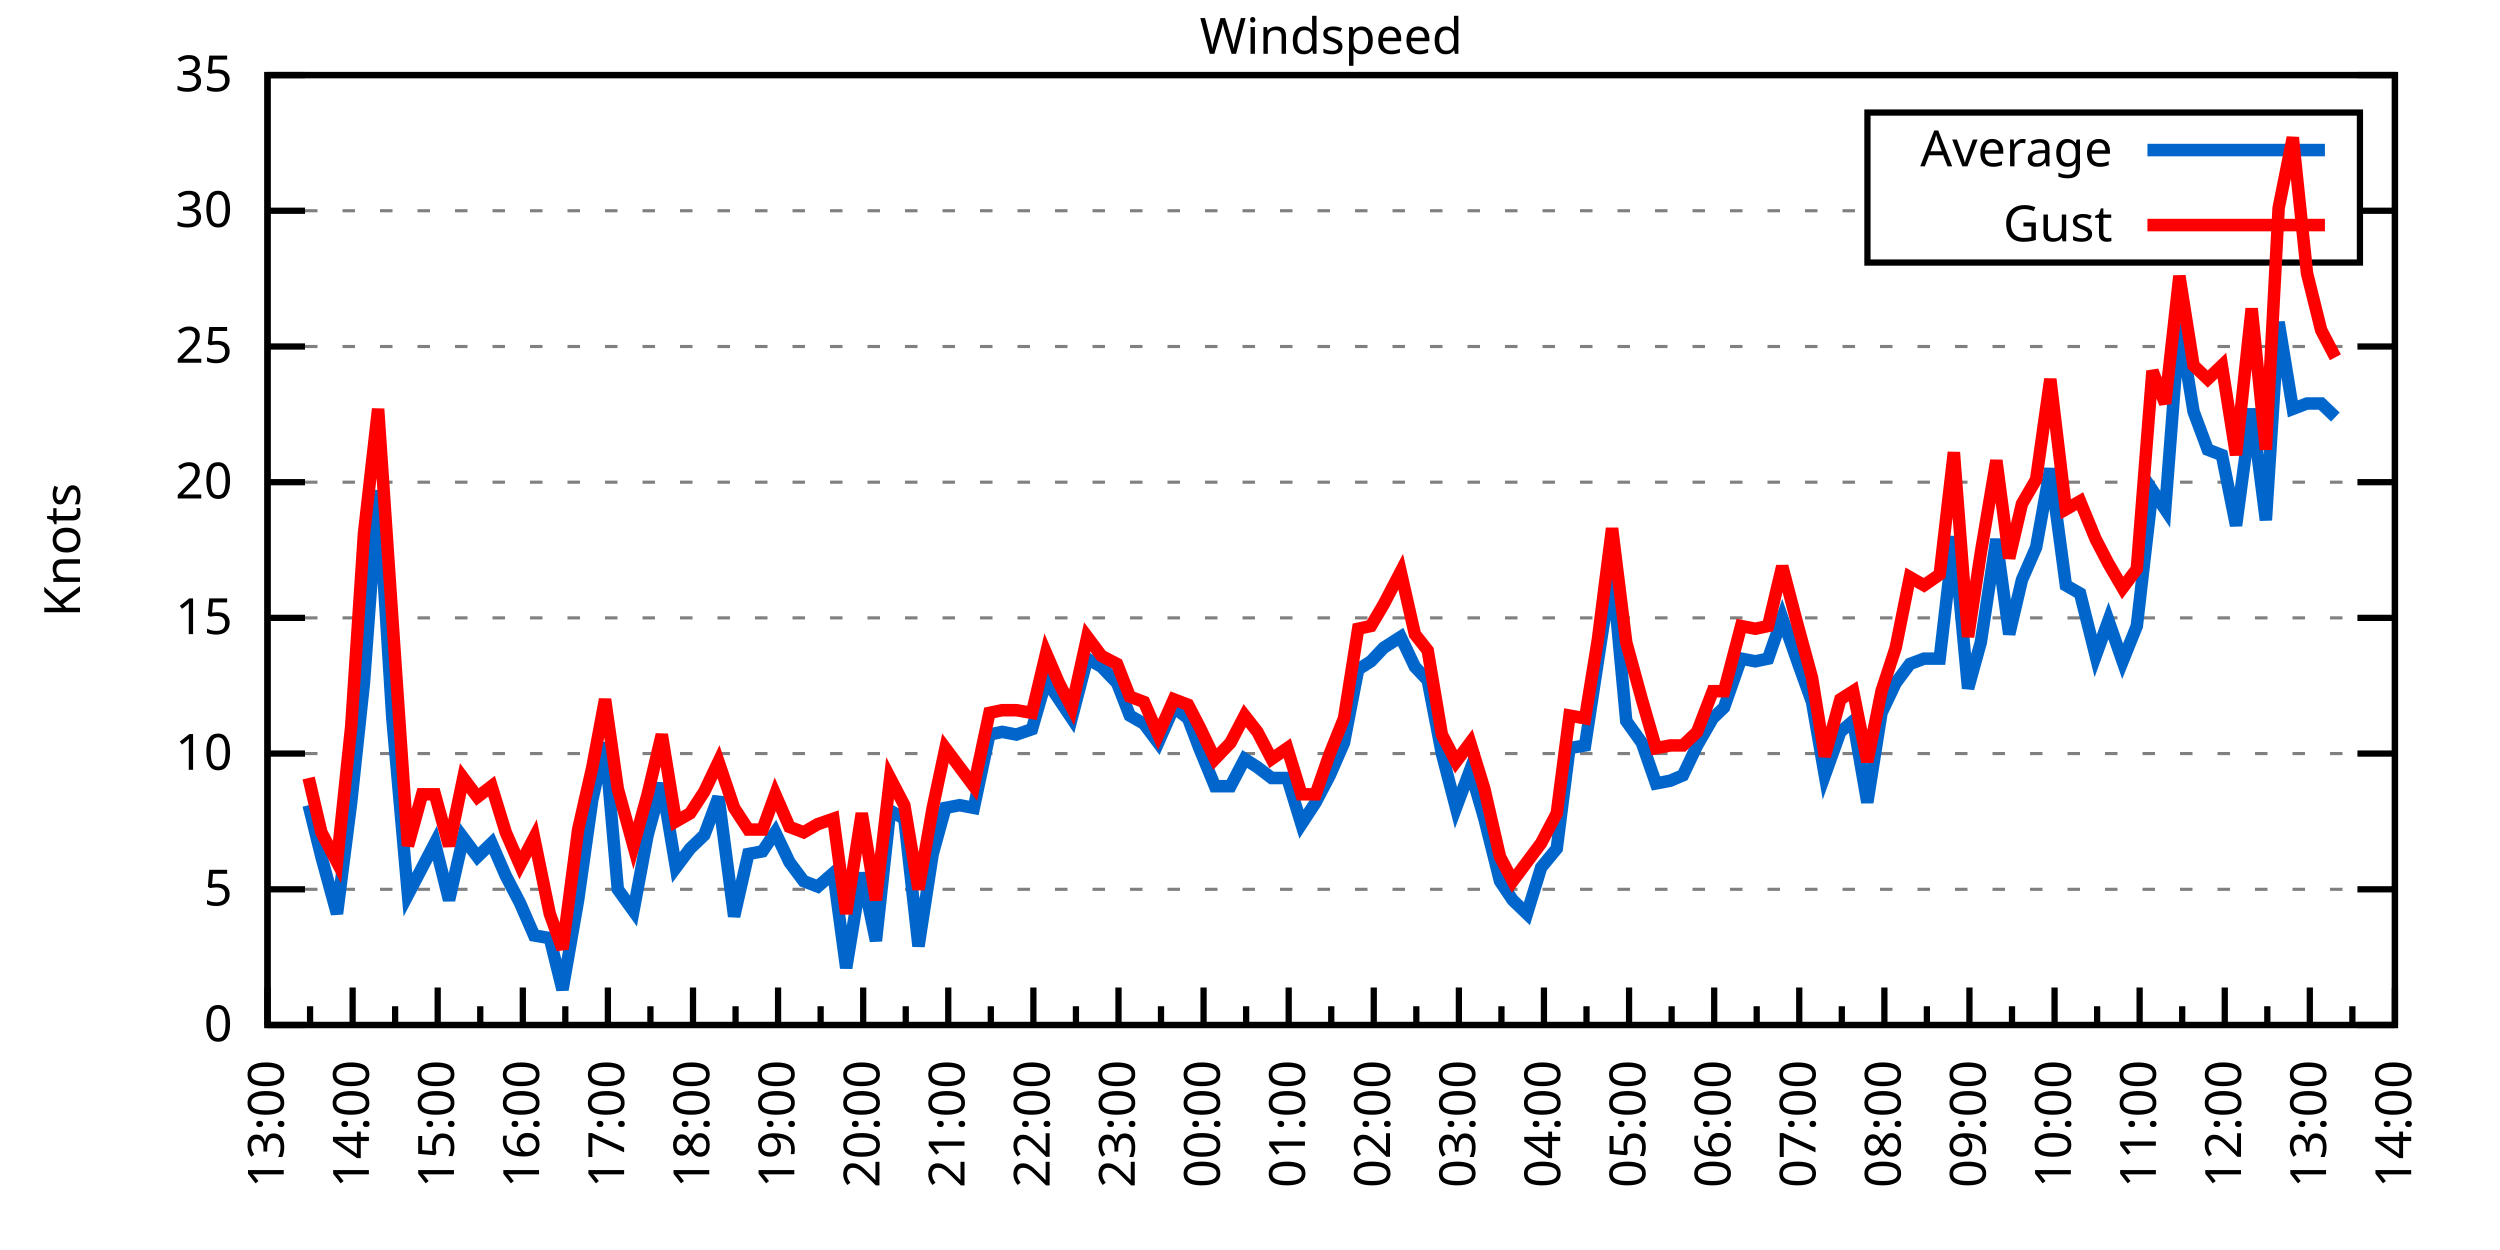
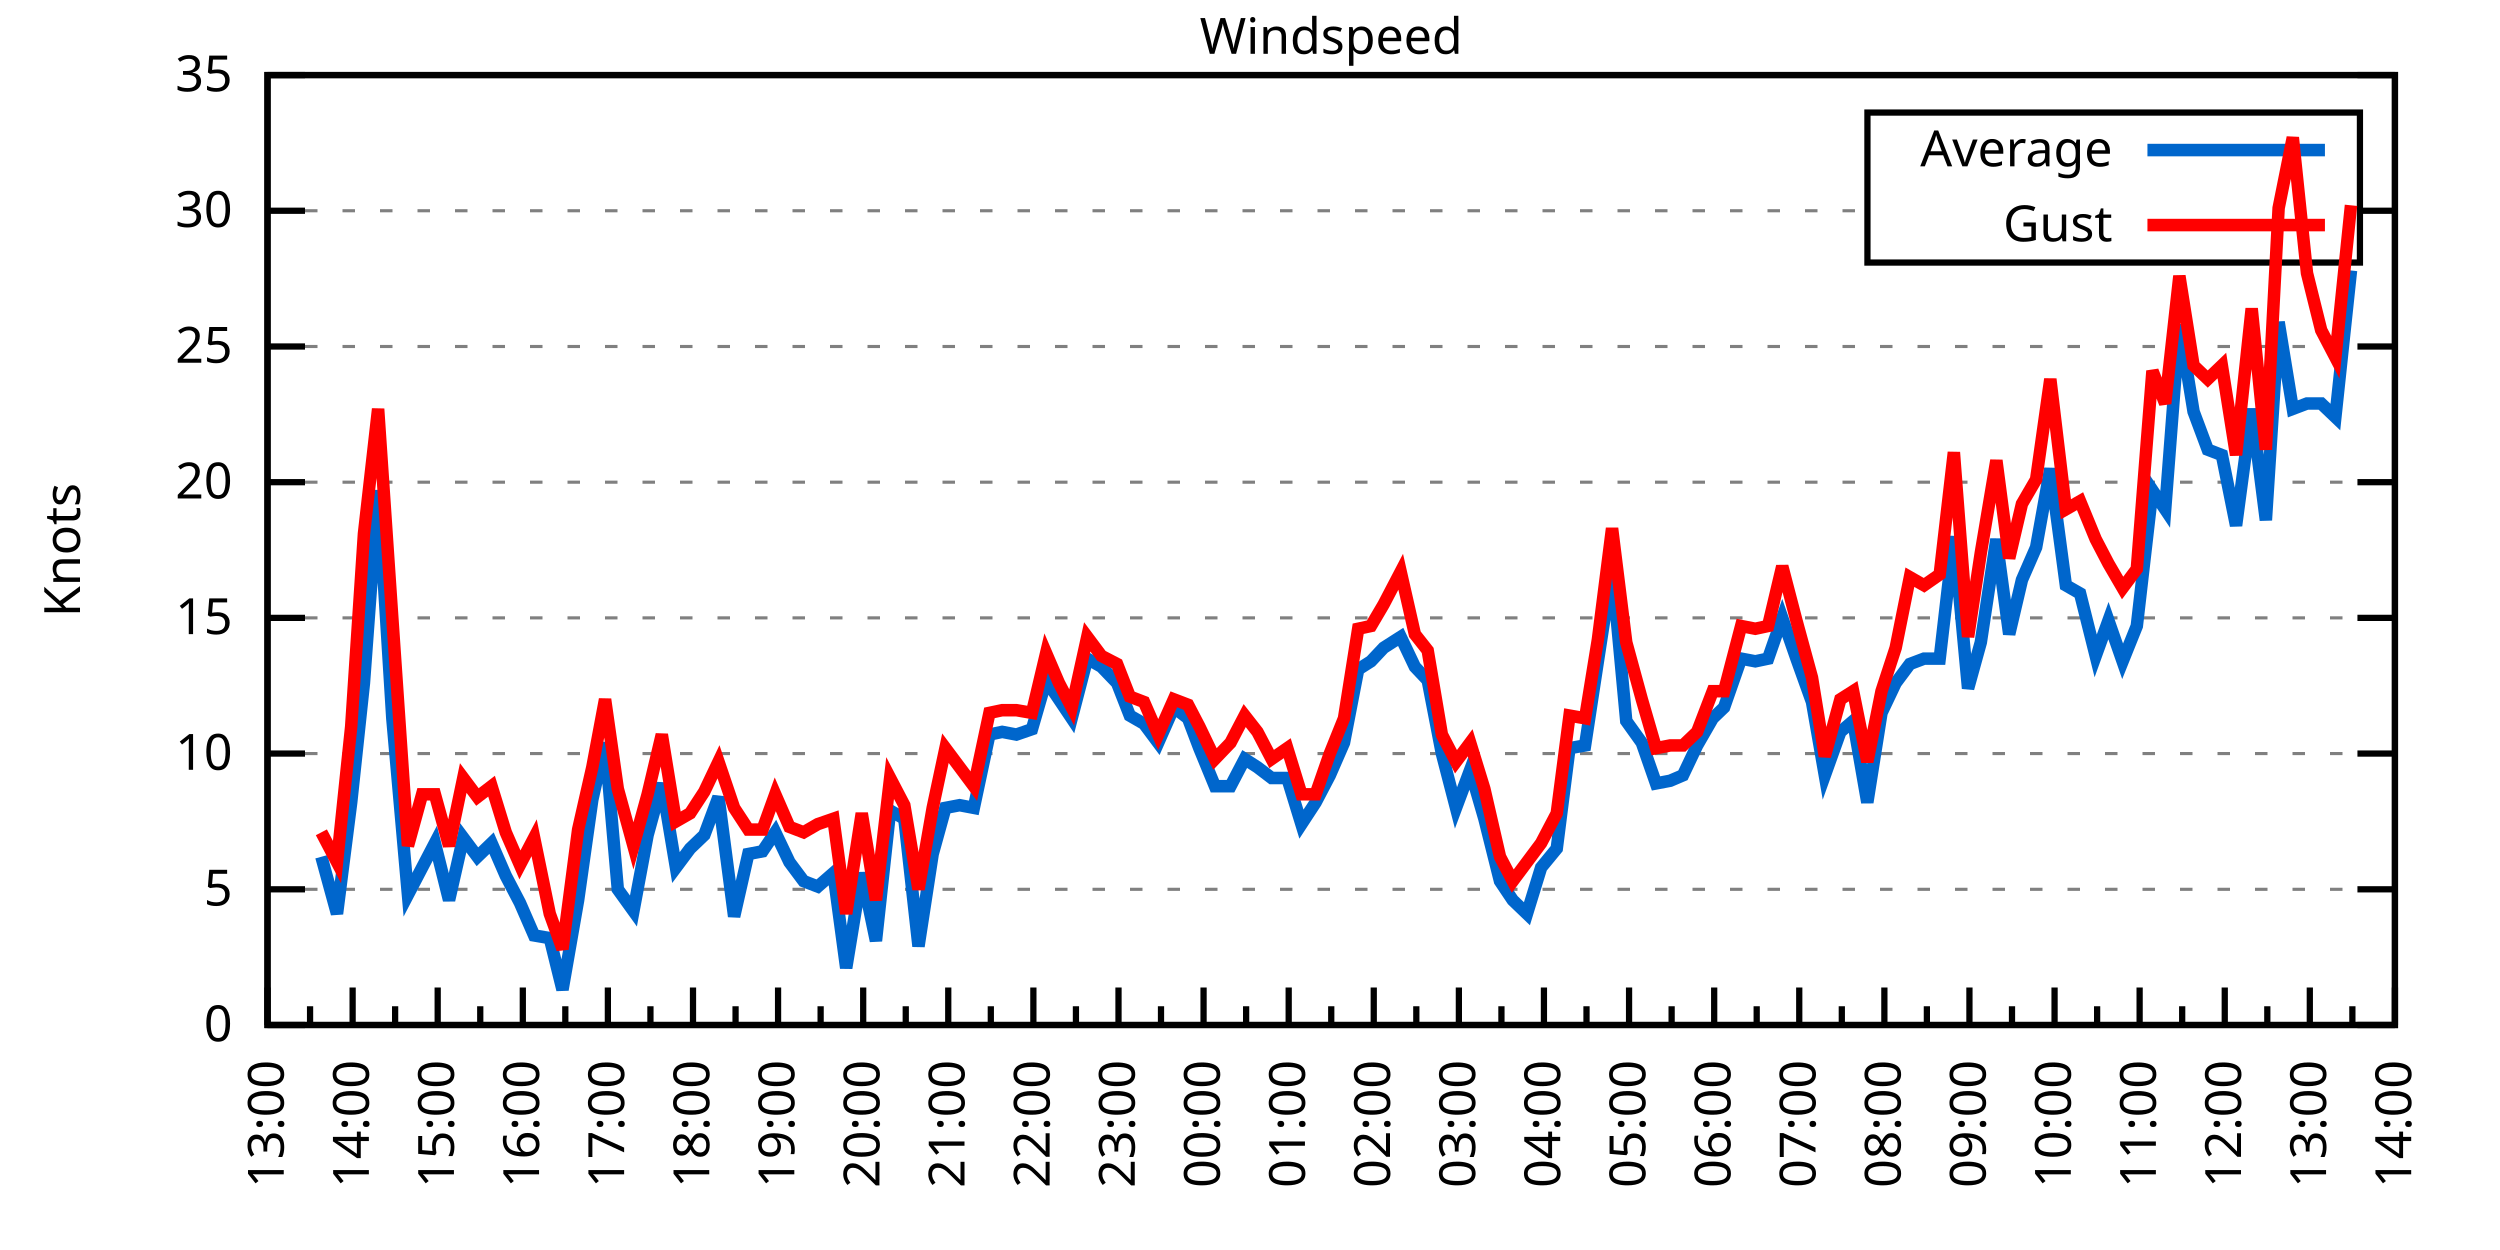
<svg xmlns="http://www.w3.org/2000/svg" xmlns:xlink="http://www.w3.org/1999/xlink" width="400" height="200" viewBox="0 0 400 200">
  <g id="gnuplot_canvas">
    <rect x="0" y="0" width="400" height="200" fill="none" />
    <defs>
      <circle id="gpDot" r="0.5" stroke-width="0.5" stroke="currentColor" />
      <path id="gpPt0" stroke-width="0.333" stroke="currentColor" d="M-1,0 h2 M0,-1 v2" />
      <path id="gpPt1" stroke-width="0.333" stroke="currentColor" d="M-1,-1 L1,1 M1,-1 L-1,1" />
      <path id="gpPt2" stroke-width="0.333" stroke="currentColor" d="M-1,0 L1,0 M0,-1 L0,1 M-1,-1 L1,1 M-1,1 L1,-1" />
      <rect id="gpPt3" stroke-width="0.333" stroke="currentColor" x="-1" y="-1" width="2" height="2" />
      <rect id="gpPt4" stroke-width="0.333" stroke="currentColor" fill="currentColor" x="-1" y="-1" width="2" height="2" />
      <circle id="gpPt5" stroke-width="0.333" stroke="currentColor" cx="0" cy="0" r="1" />
      <use xlink:href="#gpPt5" id="gpPt6" fill="currentColor" stroke="none" />
      <path id="gpPt7" stroke-width="0.333" stroke="currentColor" d="M0,-1.33 L-1.33,0.67 L1.33,0.67 z" />
      <use xlink:href="#gpPt7" id="gpPt8" fill="currentColor" stroke="none" />
      <use xlink:href="#gpPt7" id="gpPt9" stroke="currentColor" transform="rotate(180)" />
      <use xlink:href="#gpPt9" id="gpPt10" fill="currentColor" stroke="none" />
      <use xlink:href="#gpPt3" id="gpPt11" stroke="currentColor" transform="rotate(45)" />
      <use xlink:href="#gpPt11" id="gpPt12" fill="currentColor" stroke="none" />
      <path id="gpPt13" stroke-width="0.333" stroke="currentColor" d="M0,1.330 L1.265,0.411 L0.782,-1.067 L-0.782,-1.076 L-1.265,0.411 z" />
      <use xlink:href="#gpPt13" id="gpPt14" fill="currentColor" stroke="none" />
      <filter id="textbox" filterUnits="objectBoundingBox" x="0" y="0" height="1" width="1">
        <feFlood flood-color="white" flood-opacity="1" result="bgnd" />
        <feComposite in="SourceGraphic" in2="bgnd" operator="atop" />
      </filter>
      <filter id="greybox" filterUnits="objectBoundingBox" x="0" y="0" height="1" width="1">
        <feFlood flood-color="lightgrey" flood-opacity="1" result="grey" />
        <feComposite in="SourceGraphic" in2="grey" operator="atop" />
      </filter>
    </defs>
    <g fill="none" color="white" stroke="currentColor" stroke-width="1.00" stroke-linecap="butt" stroke-linejoin="miter">
</g>
    <g fill="none" color="black" stroke="currentColor" stroke-width="1.00" stroke-linecap="butt" stroke-linejoin="miter">
      <g stroke="none" shape-rendering="crispEdges">
        <polygon fill="rgb(255, 255, 255)" points="42.80,164.00 383.18,164.00 383.18,12.02 42.80,12.02 " />
      </g>
    </g>
    <g fill="none" color="black" stroke="currentColor" stroke-width="1.00" stroke-linecap="butt" stroke-linejoin="miter">
</g>
    <g fill="none" color="black" stroke="black" stroke-width="0.50" stroke-linecap="butt" stroke-linejoin="miter">
</g>
    <g fill="none" color="gray" stroke="currentColor" stroke-width="0.50" stroke-linecap="butt" stroke-linejoin="miter">
      <path stroke="gray" stroke-dasharray="2,4" class="gridline" d="M42.80,164.00 L383.19,164.00  " />
    </g>
    <g fill="none" color="gray" stroke="gray" stroke-width="1.00" stroke-linecap="butt" stroke-linejoin="miter">
</g>
    <g fill="none" color="black" stroke="currentColor" stroke-width="1.00" stroke-linecap="butt" stroke-linejoin="miter">
      <path stroke="black" d="M42.80,164.00 L48.80,164.00 M383.19,164.00 L377.19,164.00  " />
      <g transform="translate(37.20,166.60)" stroke="none" fill="black" font-family="Sans" font-size="8.00" text-anchor="end">
        <text>
          <tspan font-family="Sans"> 0</tspan>
        </text>
      </g>
    </g>
    <g fill="none" color="black" stroke="currentColor" stroke-width="1.00" stroke-linecap="butt" stroke-linejoin="miter">
</g>
    <g fill="none" color="black" stroke="black" stroke-width="0.50" stroke-linecap="butt" stroke-linejoin="miter">
</g>
    <g fill="none" color="gray" stroke="currentColor" stroke-width="0.50" stroke-linecap="butt" stroke-linejoin="miter">
      <path stroke="gray" stroke-dasharray="2,4" class="gridline" d="M42.80,142.29 L383.19,142.29  " />
    </g>
    <g fill="none" color="gray" stroke="gray" stroke-width="1.00" stroke-linecap="butt" stroke-linejoin="miter">
</g>
    <g fill="none" color="black" stroke="currentColor" stroke-width="1.00" stroke-linecap="butt" stroke-linejoin="miter">
      <path stroke="black" d="M42.80,142.29 L48.80,142.29 M383.19,142.29 L377.19,142.29  " />
      <g transform="translate(37.20,144.89)" stroke="none" fill="black" font-family="Sans" font-size="8.00" text-anchor="end">
        <text>
          <tspan font-family="Sans"> 5</tspan>
        </text>
      </g>
    </g>
    <g fill="none" color="black" stroke="currentColor" stroke-width="1.00" stroke-linecap="butt" stroke-linejoin="miter">
</g>
    <g fill="none" color="black" stroke="black" stroke-width="0.50" stroke-linecap="butt" stroke-linejoin="miter">
</g>
    <g fill="none" color="gray" stroke="currentColor" stroke-width="0.50" stroke-linecap="butt" stroke-linejoin="miter">
      <path stroke="gray" stroke-dasharray="2,4" class="gridline" d="M42.80,120.57 L383.19,120.57  " />
    </g>
    <g fill="none" color="gray" stroke="gray" stroke-width="1.00" stroke-linecap="butt" stroke-linejoin="miter">
</g>
    <g fill="none" color="black" stroke="currentColor" stroke-width="1.00" stroke-linecap="butt" stroke-linejoin="miter">
      <path stroke="black" d="M42.80,120.57 L48.80,120.57 M383.19,120.57 L377.19,120.57  " />
      <g transform="translate(37.20,123.17)" stroke="none" fill="black" font-family="Sans" font-size="8.00" text-anchor="end">
        <text>
          <tspan font-family="Sans"> 10</tspan>
        </text>
      </g>
    </g>
    <g fill="none" color="black" stroke="currentColor" stroke-width="1.00" stroke-linecap="butt" stroke-linejoin="miter">
</g>
    <g fill="none" color="black" stroke="black" stroke-width="0.50" stroke-linecap="butt" stroke-linejoin="miter">
</g>
    <g fill="none" color="gray" stroke="currentColor" stroke-width="0.50" stroke-linecap="butt" stroke-linejoin="miter">
      <path stroke="gray" stroke-dasharray="2,4" class="gridline" d="M42.80,98.86 L383.19,98.86  " />
    </g>
    <g fill="none" color="gray" stroke="gray" stroke-width="1.00" stroke-linecap="butt" stroke-linejoin="miter">
</g>
    <g fill="none" color="black" stroke="currentColor" stroke-width="1.00" stroke-linecap="butt" stroke-linejoin="miter">
      <path stroke="black" d="M42.80,98.86 L48.80,98.86 M383.19,98.86 L377.19,98.86  " />
      <g transform="translate(37.20,101.46)" stroke="none" fill="black" font-family="Sans" font-size="8.00" text-anchor="end">
        <text>
          <tspan font-family="Sans"> 15</tspan>
        </text>
      </g>
    </g>
    <g fill="none" color="black" stroke="currentColor" stroke-width="1.00" stroke-linecap="butt" stroke-linejoin="miter">
</g>
    <g fill="none" color="black" stroke="black" stroke-width="0.50" stroke-linecap="butt" stroke-linejoin="miter">
</g>
    <g fill="none" color="gray" stroke="currentColor" stroke-width="0.50" stroke-linecap="butt" stroke-linejoin="miter">
      <path stroke="gray" stroke-dasharray="2,4" class="gridline" d="M42.80,77.15 L383.19,77.15  " />
    </g>
    <g fill="none" color="gray" stroke="gray" stroke-width="1.00" stroke-linecap="butt" stroke-linejoin="miter">
</g>
    <g fill="none" color="black" stroke="currentColor" stroke-width="1.00" stroke-linecap="butt" stroke-linejoin="miter">
      <path stroke="black" d="M42.80,77.15 L48.80,77.15 M383.19,77.15 L377.19,77.15  " />
      <g transform="translate(37.20,79.75)" stroke="none" fill="black" font-family="Sans" font-size="8.00" text-anchor="end">
        <text>
          <tspan font-family="Sans"> 20</tspan>
        </text>
      </g>
    </g>
    <g fill="none" color="black" stroke="currentColor" stroke-width="1.00" stroke-linecap="butt" stroke-linejoin="miter">
</g>
    <g fill="none" color="black" stroke="black" stroke-width="0.50" stroke-linecap="butt" stroke-linejoin="miter">
</g>
    <g fill="none" color="gray" stroke="currentColor" stroke-width="0.50" stroke-linecap="butt" stroke-linejoin="miter">
      <path stroke="gray" stroke-dasharray="2,4" class="gridline" d="M42.80,55.44 L383.19,55.44  " />
    </g>
    <g fill="none" color="gray" stroke="gray" stroke-width="1.00" stroke-linecap="butt" stroke-linejoin="miter">
</g>
    <g fill="none" color="black" stroke="currentColor" stroke-width="1.00" stroke-linecap="butt" stroke-linejoin="miter">
      <path stroke="black" d="M42.80,55.44 L48.80,55.44 M383.19,55.44 L377.19,55.44  " />
      <g transform="translate(37.20,58.04)" stroke="none" fill="black" font-family="Sans" font-size="8.00" text-anchor="end">
        <text>
          <tspan font-family="Sans"> 25</tspan>
        </text>
      </g>
    </g>
    <g fill="none" color="black" stroke="currentColor" stroke-width="1.00" stroke-linecap="butt" stroke-linejoin="miter">
</g>
    <g fill="none" color="black" stroke="black" stroke-width="0.50" stroke-linecap="butt" stroke-linejoin="miter">
</g>
    <g fill="none" color="gray" stroke="currentColor" stroke-width="0.50" stroke-linecap="butt" stroke-linejoin="miter">
      <path stroke="gray" stroke-dasharray="2,4" class="gridline" d="M42.80,33.72 L298.79,33.72 M377.59,33.72 L383.19,33.72  " />
    </g>
    <g fill="none" color="gray" stroke="gray" stroke-width="1.00" stroke-linecap="butt" stroke-linejoin="miter">
</g>
    <g fill="none" color="black" stroke="currentColor" stroke-width="1.00" stroke-linecap="butt" stroke-linejoin="miter">
      <path stroke="black" d="M42.80,33.72 L48.80,33.72 M383.19,33.72 L377.19,33.72  " />
      <g transform="translate(37.20,36.32)" stroke="none" fill="black" font-family="Sans" font-size="8.00" text-anchor="end">
        <text>
          <tspan font-family="Sans"> 30</tspan>
        </text>
      </g>
    </g>
    <g fill="none" color="black" stroke="currentColor" stroke-width="1.00" stroke-linecap="butt" stroke-linejoin="miter">
</g>
    <g fill="none" color="black" stroke="black" stroke-width="0.50" stroke-linecap="butt" stroke-linejoin="miter">
</g>
    <g fill="none" color="gray" stroke="currentColor" stroke-width="0.50" stroke-linecap="butt" stroke-linejoin="miter">
      <path stroke="gray" stroke-dasharray="2,4" class="gridline" d="M42.80,12.01 L383.19,12.01  " />
    </g>
    <g fill="none" color="gray" stroke="gray" stroke-width="1.00" stroke-linecap="butt" stroke-linejoin="miter">
</g>
    <g fill="none" color="black" stroke="currentColor" stroke-width="1.00" stroke-linecap="butt" stroke-linejoin="miter">
      <path stroke="black" d="M42.80,12.01 L48.80,12.01 M383.19,12.01 L377.19,12.01  " />
      <g transform="translate(37.20,14.61)" stroke="none" fill="black" font-family="Sans" font-size="8.00" text-anchor="end">
        <text>
          <tspan font-family="Sans"> 35</tspan>
        </text>
      </g>
    </g>
    <g fill="none" color="black" stroke="currentColor" stroke-width="1.00" stroke-linecap="butt" stroke-linejoin="miter">
      <path stroke="black" d="M42.80,164.00 L42.80,158.00  " />
      <g transform="translate(45.40,169.60) rotate(270)" stroke="none" fill="black" font-family="Sans" font-size="8.00" text-anchor="end">
        <text>
          <tspan font-family="Sans">13:00</tspan>
        </text>
      </g>
    </g>
    <g fill="none" color="black" stroke="currentColor" stroke-width="1.00" stroke-linecap="butt" stroke-linejoin="miter">
      <path stroke="black" d="M49.61,164.00 L49.61,161.00 M56.42,164.00 L56.42,158.00  " />
      <g transform="translate(59.02,169.60) rotate(270)" stroke="none" fill="black" font-family="Sans" font-size="8.00" text-anchor="end">
        <text>
          <tspan font-family="Sans">14:00</tspan>
        </text>
      </g>
    </g>
    <g fill="none" color="black" stroke="currentColor" stroke-width="1.00" stroke-linecap="butt" stroke-linejoin="miter">
      <path stroke="black" d="M63.22,164.00 L63.22,161.00 M70.03,164.00 L70.03,158.00  " />
      <g transform="translate(72.63,169.60) rotate(270)" stroke="none" fill="black" font-family="Sans" font-size="8.00" text-anchor="end">
        <text>
          <tspan font-family="Sans">15:00</tspan>
        </text>
      </g>
    </g>
    <g fill="none" color="black" stroke="currentColor" stroke-width="1.00" stroke-linecap="butt" stroke-linejoin="miter">
      <path stroke="black" d="M76.84,164.00 L76.84,161.00 M83.65,164.00 L83.65,158.00  " />
      <g transform="translate(86.25,169.60) rotate(270)" stroke="none" fill="black" font-family="Sans" font-size="8.00" text-anchor="end">
        <text>
          <tspan font-family="Sans">16:00</tspan>
        </text>
      </g>
    </g>
    <g fill="none" color="black" stroke="currentColor" stroke-width="1.00" stroke-linecap="butt" stroke-linejoin="miter">
      <path stroke="black" d="M90.45,164.00 L90.45,161.00 M97.26,164.00 L97.26,158.00  " />
      <g transform="translate(99.86,169.60) rotate(270)" stroke="none" fill="black" font-family="Sans" font-size="8.00" text-anchor="end">
        <text>
          <tspan font-family="Sans">17:00</tspan>
        </text>
      </g>
    </g>
    <g fill="none" color="black" stroke="currentColor" stroke-width="1.00" stroke-linecap="butt" stroke-linejoin="miter">
      <path stroke="black" d="M104.07,164.00 L104.07,161.00 M110.88,164.00 L110.88,158.00  " />
      <g transform="translate(113.48,169.60) rotate(270)" stroke="none" fill="black" font-family="Sans" font-size="8.00" text-anchor="end">
        <text>
          <tspan font-family="Sans">18:00</tspan>
        </text>
      </g>
    </g>
    <g fill="none" color="black" stroke="currentColor" stroke-width="1.00" stroke-linecap="butt" stroke-linejoin="miter">
      <path stroke="black" d="M117.69,164.00 L117.69,161.00 M124.49,164.00 L124.49,158.00  " />
      <g transform="translate(127.09,169.60) rotate(270)" stroke="none" fill="black" font-family="Sans" font-size="8.00" text-anchor="end">
        <text>
          <tspan font-family="Sans">19:00</tspan>
        </text>
      </g>
    </g>
    <g fill="none" color="black" stroke="currentColor" stroke-width="1.00" stroke-linecap="butt" stroke-linejoin="miter">
      <path stroke="black" d="M131.30,164.00 L131.30,161.00 M138.11,164.00 L138.11,158.00  " />
      <g transform="translate(140.71,169.60) rotate(270)" stroke="none" fill="black" font-family="Sans" font-size="8.00" text-anchor="end">
        <text>
          <tspan font-family="Sans">20:00</tspan>
        </text>
      </g>
    </g>
    <g fill="none" color="black" stroke="currentColor" stroke-width="1.00" stroke-linecap="butt" stroke-linejoin="miter">
      <path stroke="black" d="M144.92,164.00 L144.92,161.00 M151.72,164.00 L151.72,158.00  " />
      <g transform="translate(154.32,169.60) rotate(270)" stroke="none" fill="black" font-family="Sans" font-size="8.00" text-anchor="end">
        <text>
          <tspan font-family="Sans">21:00</tspan>
        </text>
      </g>
    </g>
    <g fill="none" color="black" stroke="currentColor" stroke-width="1.00" stroke-linecap="butt" stroke-linejoin="miter">
      <path stroke="black" d="M158.53,164.00 L158.53,161.00 M165.34,164.00 L165.34,158.00  " />
      <g transform="translate(167.94,169.60) rotate(270)" stroke="none" fill="black" font-family="Sans" font-size="8.00" text-anchor="end">
        <text>
          <tspan font-family="Sans">22:00</tspan>
        </text>
      </g>
    </g>
    <g fill="none" color="black" stroke="currentColor" stroke-width="1.00" stroke-linecap="butt" stroke-linejoin="miter">
      <path stroke="black" d="M172.15,164.00 L172.15,161.00 M178.96,164.00 L178.96,158.00  " />
      <g transform="translate(181.56,169.60) rotate(270)" stroke="none" fill="black" font-family="Sans" font-size="8.00" text-anchor="end">
        <text>
          <tspan font-family="Sans">23:00</tspan>
        </text>
      </g>
    </g>
    <g fill="none" color="black" stroke="currentColor" stroke-width="1.00" stroke-linecap="butt" stroke-linejoin="miter">
      <path stroke="black" d="M185.76,164.00 L185.76,161.00 M192.57,164.00 L192.57,158.00  " />
      <g transform="translate(195.17,169.60) rotate(270)" stroke="none" fill="black" font-family="Sans" font-size="8.00" text-anchor="end">
        <text>
          <tspan font-family="Sans">00:00</tspan>
        </text>
      </g>
    </g>
    <g fill="none" color="black" stroke="currentColor" stroke-width="1.00" stroke-linecap="butt" stroke-linejoin="miter">
      <path stroke="black" d="M199.38,164.00 L199.38,161.00 M206.19,164.00 L206.19,158.00  " />
      <g transform="translate(208.79,169.60) rotate(270)" stroke="none" fill="black" font-family="Sans" font-size="8.00" text-anchor="end">
        <text>
          <tspan font-family="Sans">01:00</tspan>
        </text>
      </g>
    </g>
    <g fill="none" color="black" stroke="currentColor" stroke-width="1.00" stroke-linecap="butt" stroke-linejoin="miter">
      <path stroke="black" d="M213.00,164.00 L213.00,161.00 M219.80,164.00 L219.80,158.00  " />
      <g transform="translate(222.40,169.60) rotate(270)" stroke="none" fill="black" font-family="Sans" font-size="8.00" text-anchor="end">
        <text>
          <tspan font-family="Sans">02:00</tspan>
        </text>
      </g>
    </g>
    <g fill="none" color="black" stroke="currentColor" stroke-width="1.00" stroke-linecap="butt" stroke-linejoin="miter">
      <path stroke="black" d="M226.61,164.00 L226.61,161.00 M233.42,164.00 L233.42,158.00  " />
      <g transform="translate(236.02,169.60) rotate(270)" stroke="none" fill="black" font-family="Sans" font-size="8.00" text-anchor="end">
        <text>
          <tspan font-family="Sans">03:00</tspan>
        </text>
      </g>
    </g>
    <g fill="none" color="black" stroke="currentColor" stroke-width="1.00" stroke-linecap="butt" stroke-linejoin="miter">
      <path stroke="black" d="M240.23,164.00 L240.23,161.00 M247.03,164.00 L247.03,158.00  " />
      <g transform="translate(249.63,169.60) rotate(270)" stroke="none" fill="black" font-family="Sans" font-size="8.00" text-anchor="end">
        <text>
          <tspan font-family="Sans">04:00</tspan>
        </text>
      </g>
    </g>
    <g fill="none" color="black" stroke="currentColor" stroke-width="1.00" stroke-linecap="butt" stroke-linejoin="miter">
      <path stroke="black" d="M253.84,164.00 L253.84,161.00 M260.65,164.00 L260.65,158.00  " />
      <g transform="translate(263.25,169.60) rotate(270)" stroke="none" fill="black" font-family="Sans" font-size="8.00" text-anchor="end">
        <text>
          <tspan font-family="Sans">05:00</tspan>
        </text>
      </g>
    </g>
    <g fill="none" color="black" stroke="currentColor" stroke-width="1.00" stroke-linecap="butt" stroke-linejoin="miter">
      <path stroke="black" d="M267.46,164.00 L267.46,161.00 M274.27,164.00 L274.27,158.00  " />
      <g transform="translate(276.87,169.60) rotate(270)" stroke="none" fill="black" font-family="Sans" font-size="8.00" text-anchor="end">
        <text>
          <tspan font-family="Sans">06:00</tspan>
        </text>
      </g>
    </g>
    <g fill="none" color="black" stroke="currentColor" stroke-width="1.00" stroke-linecap="butt" stroke-linejoin="miter">
      <path stroke="black" d="M281.07,164.00 L281.07,161.00 M287.88,164.00 L287.88,158.00  " />
      <g transform="translate(290.48,169.60) rotate(270)" stroke="none" fill="black" font-family="Sans" font-size="8.00" text-anchor="end">
        <text>
          <tspan font-family="Sans">07:00</tspan>
        </text>
      </g>
    </g>
    <g fill="none" color="black" stroke="currentColor" stroke-width="1.00" stroke-linecap="butt" stroke-linejoin="miter">
      <path stroke="black" d="M294.69,164.00 L294.69,161.00 M301.50,164.00 L301.50,158.00  " />
      <g transform="translate(304.10,169.60) rotate(270)" stroke="none" fill="black" font-family="Sans" font-size="8.00" text-anchor="end">
        <text>
          <tspan font-family="Sans">08:00</tspan>
        </text>
      </g>
    </g>
    <g fill="none" color="black" stroke="currentColor" stroke-width="1.00" stroke-linecap="butt" stroke-linejoin="miter">
      <path stroke="black" d="M308.30,164.00 L308.30,161.00 M315.11,164.00 L315.11,158.00  " />
      <g transform="translate(317.71,169.60) rotate(270)" stroke="none" fill="black" font-family="Sans" font-size="8.00" text-anchor="end">
        <text>
          <tspan font-family="Sans">09:00</tspan>
        </text>
      </g>
    </g>
    <g fill="none" color="black" stroke="currentColor" stroke-width="1.00" stroke-linecap="butt" stroke-linejoin="miter">
      <path stroke="black" d="M321.92,164.00 L321.92,161.00 M328.73,164.00 L328.73,158.00  " />
      <g transform="translate(331.33,169.60) rotate(270)" stroke="none" fill="black" font-family="Sans" font-size="8.00" text-anchor="end">
        <text>
          <tspan font-family="Sans">10:00</tspan>
        </text>
      </g>
    </g>
    <g fill="none" color="black" stroke="currentColor" stroke-width="1.00" stroke-linecap="butt" stroke-linejoin="miter">
      <path stroke="black" d="M335.54,164.00 L335.54,161.00 M342.34,164.00 L342.34,158.00  " />
      <g transform="translate(344.94,169.60) rotate(270)" stroke="none" fill="black" font-family="Sans" font-size="8.00" text-anchor="end">
        <text>
          <tspan font-family="Sans">11:00</tspan>
        </text>
      </g>
    </g>
    <g fill="none" color="black" stroke="currentColor" stroke-width="1.00" stroke-linecap="butt" stroke-linejoin="miter">
      <path stroke="black" d="M349.15,164.00 L349.15,161.00 M355.96,164.00 L355.96,158.00  " />
      <g transform="translate(358.56,169.60) rotate(270)" stroke="none" fill="black" font-family="Sans" font-size="8.00" text-anchor="end">
        <text>
          <tspan font-family="Sans">12:00</tspan>
        </text>
      </g>
    </g>
    <g fill="none" color="black" stroke="currentColor" stroke-width="1.00" stroke-linecap="butt" stroke-linejoin="miter">
      <path stroke="black" d="M362.77,164.00 L362.77,161.00 M369.57,164.00 L369.57,158.00  " />
      <g transform="translate(372.17,169.60) rotate(270)" stroke="none" fill="black" font-family="Sans" font-size="8.00" text-anchor="end">
        <text>
          <tspan font-family="Sans">13:00</tspan>
        </text>
      </g>
    </g>
    <g fill="none" color="black" stroke="currentColor" stroke-width="1.00" stroke-linecap="butt" stroke-linejoin="miter">
      <path stroke="black" d="M376.38,164.00 L376.38,161.00 M383.19,164.00 L383.19,158.00  " />
      <g transform="translate(385.79,169.60) rotate(270)" stroke="none" fill="black" font-family="Sans" font-size="8.00" text-anchor="end">
        <text>
          <tspan font-family="Sans">14:00</tspan>
        </text>
      </g>
    </g>
    <g fill="none" color="black" stroke="currentColor" stroke-width="1.00" stroke-linecap="butt" stroke-linejoin="miter">
</g>
    <g fill="none" color="black" stroke="currentColor" stroke-width="1.00" stroke-linecap="butt" stroke-linejoin="miter">
      <path stroke="black" d="M42.80,12.01 L42.80,164.00 L383.19,164.00 L383.19,12.01 L42.80,12.01 Z  " />
    </g>
    <g fill="none" color="black" stroke="currentColor" stroke-width="1.00" stroke-linecap="butt" stroke-linejoin="miter">
      <g transform="translate(12.80,88.01) rotate(270)" stroke="none" fill="black" font-family="Sans" font-size="8.00" text-anchor="middle">
        <text>
          <tspan font-family="Sans">Knots</tspan>
        </text>
      </g>
    </g>
    <g fill="none" color="black" stroke="currentColor" stroke-width="1.00" stroke-linecap="butt" stroke-linejoin="miter">
</g>
    <g fill="none" color="black" stroke="currentColor" stroke-width="1.00" stroke-linecap="butt" stroke-linejoin="miter">
      <path stroke="black" d="M298.79,42.01 L298.79,18.01 L377.59,18.01 L377.59,42.01 L298.79,42.01 Z  " />
    </g>
    <g id="Windspeed_plot_1">
      <g fill="none" color="white" stroke="black" stroke-width="2.00" stroke-linecap="butt" stroke-linejoin="miter">
</g>
      <g fill="none" color="black" stroke="currentColor" stroke-width="2.00" stroke-linecap="butt" stroke-linejoin="miter">
        <g transform="translate(337.99,26.61)" stroke="none" fill="black" font-family="Sans" font-size="8.00" text-anchor="end">
          <text>
            <tspan font-family="Sans">Average</tspan>
          </text>
        </g>
      </g>
      <g fill="none" color="black" stroke="currentColor" stroke-width="2.00" stroke-linecap="butt" stroke-linejoin="miter">
-         <path stroke="rgb(  0, 102, 204)" d="M343.59,24.01 L371.99,24.01 M49.38,128.83 L51.42,137.08 L53.92,146.20 L56.19,128.39 L58.23,109.28 L60.50,78.45   L62.77,114.93 L65.27,143.16 L67.54,138.81 L69.58,134.90 L71.85,144.02 L74.12,134.04 L76.39,137.08 L78.65,134.90   L80.92,140.12 L83.19,144.46 L85.46,149.67 L87.96,150.10 L90.00,158.35 L92.50,144.02 L94.77,127.96 L96.81,118.84   L98.85,142.29 L101.35,145.76 L103.62,133.60 L105.89,125.35 L108.15,138.81 L110.42,135.77 L112.69,133.60 L114.96,127.52   L117.46,146.63 L119.73,136.64 L122.00,136.21 L124.04,133.17 L126.31,137.94 L128.58,140.98 L130.85,141.85 L133.34,139.68   L135.39,154.88 L137.88,139.68 L140.15,150.54 L142.42,129.69 L144.69,131.00 L146.96,151.41 L149.23,136.64 L151.27,129.26   L153.54,128.83 L155.81,129.26 L158.31,117.53 L160.35,117.10 L162.62,117.53 L165.11,116.67 L167.38,108.85 L169.43,111.89   L171.47,114.93 L173.96,105.38 L176.23,106.68 L178.73,109.28 L180.77,114.49 L183.04,115.80 L185.31,118.84 L187.81,113.19   L190.08,114.93 L191.89,119.71 L194.39,125.79 L196.88,125.79 L199.15,121.44 L201.19,122.75 L203.46,124.48 L205.96,124.48   L208.23,131.86 L210.50,128.39 L212.77,124.05 L215.04,118.84 L217.31,107.11 L219.35,105.81 L221.39,103.64 L224.11,101.90   L226.38,106.68 L228.43,108.85 L230.70,120.57 L232.96,129.26 L235.23,123.18 L237.50,131.00 L240.00,140.98 L242.04,144.02   L244.31,146.20 L246.58,138.81 L249.08,135.77 L251.12,119.71 L253.61,119.27 L255.66,105.81 L257.93,91.04 L260.20,115.36   L262.69,118.84 L264.96,125.35 L267.23,124.92 L269.27,124.05 L271.54,119.27 L274.04,114.93 L275.85,113.19 L278.58,105.38   L280.85,105.81 L282.89,105.38 L285.16,98.86 L287.43,105.38 L289.92,112.32 L291.97,124.05 L294.46,117.10 L296.50,115.36   L298.77,128.39 L301.04,114.06 L303.31,109.28 L305.58,106.24 L307.85,105.38 L310.35,105.38 L312.62,85.83 L314.89,110.15   L316.93,102.77 L319.42,86.27 L321.47,101.47 L323.51,92.78 L325.78,87.57 L328.05,74.98 L330.54,93.65 L332.81,94.95   L335.31,104.94 L337.35,99.30 L339.62,105.81 L341.89,100.16 L344.39,78.45 L346.43,81.49 L348.70,51.96 L350.97,65.86   L353.24,71.94 L355.50,72.81 L357.77,84.10 L360.27,65.42 L362.54,83.23 L364.58,51.53 L366.85,65.42 L369.12,64.56   L371.39,64.56 L373.66,66.73  " />
+         <path stroke="rgb(  0, 102, 204)" d="M343.59,24.01 L371.99,24.01 M51.42,137.08 L53.92,146.20 L56.19,128.39 L58.23,109.28 L60.50,78.45 L62.77,114.93   L65.27,143.16 L67.54,138.81 L69.58,134.90 L71.85,144.02 L74.12,134.04 L76.39,137.08 L78.65,134.90 L80.92,140.12   L83.19,144.46 L85.46,149.67 L87.96,150.10 L90.00,158.35 L92.50,144.02 L94.77,127.96 L96.81,118.84 L98.85,142.29   L101.35,145.76 L103.62,133.60 L105.89,125.35 L108.15,138.81 L110.42,135.77 L112.69,133.60 L114.96,127.52 L117.46,146.63   L119.73,136.64 L122.00,136.21 L124.04,133.17 L126.31,137.94 L128.58,140.98 L130.85,141.85 L133.34,139.68 L135.39,154.88   L137.88,139.68 L140.15,150.54 L142.42,129.69 L144.69,131.00 L146.96,151.41 L149.23,136.64 L151.27,129.26 L153.54,128.83   L155.81,129.26 L158.31,117.53 L160.35,117.10 L162.62,117.53 L165.11,116.67 L167.38,108.85 L169.43,111.89 L171.47,114.93   L173.96,105.38 L176.23,106.68 L178.73,109.28 L180.77,114.49 L183.04,115.80 L185.31,118.84 L187.81,113.19 L190.08,114.93   L191.89,119.71 L194.39,125.79 L196.88,125.79 L199.15,121.44 L201.19,122.75 L203.46,124.48 L205.96,124.48 L208.23,131.86   L210.50,128.39 L212.77,124.05 L215.04,118.84 L217.31,107.11 L219.35,105.81 L221.39,103.64 L224.11,101.90 L226.38,106.68   L228.43,108.85 L230.70,120.57 L232.96,129.26 L235.23,123.18 L237.50,131.00 L240.00,140.98 L242.04,144.02 L244.31,146.20   L246.58,138.81 L249.08,135.77 L251.12,119.71 L253.61,119.27 L255.66,105.81 L257.93,91.04 L260.20,115.36 L262.69,118.84   L264.96,125.35 L267.23,124.92 L269.27,124.05 L271.54,119.27 L274.04,114.93 L275.85,113.19 L278.58,105.38 L280.85,105.81   L282.89,105.38 L285.16,98.86 L287.43,105.38 L289.92,112.32 L291.97,124.05 L294.46,117.10 L296.50,115.36 L298.77,128.39   L301.04,114.06 L303.31,109.28 L305.58,106.24 L307.85,105.38 L310.35,105.38 L312.62,85.83 L314.89,110.15 L316.93,102.77   L319.42,86.27 L321.47,101.47 L323.51,92.78 L325.78,87.57 L328.05,74.98 L330.54,93.65 L332.81,94.95 L335.31,104.94   L337.35,99.30 L339.62,105.81 L341.89,100.16 L344.39,78.45 L346.43,81.49 L348.70,51.96 L350.97,65.86 L353.24,71.94   L355.50,72.81 L357.77,84.10 L360.27,65.42 L362.54,83.23 L364.58,51.53 L366.85,65.42 L369.12,64.56 L371.39,64.56   L373.66,66.73 L376.16,43.28  " />
      </g>
    </g>
    <g id="Windspeed_plot_2">
      <g fill="none" color="black" stroke="currentColor" stroke-width="2.00" stroke-linecap="butt" stroke-linejoin="miter">
        <g transform="translate(337.99,38.61)" stroke="none" fill="black" font-family="Sans" font-size="8.00" text-anchor="end">
          <text>
            <tspan font-family="Sans">Gust</tspan>
          </text>
        </g>
      </g>
      <g fill="none" color="black" stroke="currentColor" stroke-width="2.00" stroke-linecap="butt" stroke-linejoin="miter">
-         <path stroke="rgb(255,   0,   0)" d="M343.59,36.01 L371.99,36.01 M49.38,124.48 L51.42,133.17 L53.92,137.94 L56.19,116.23 L58.23,85.40 L60.50,65.42   L62.77,98.86 L65.27,135.34 L67.54,127.09 L69.58,127.09 L71.85,135.34 L74.12,124.48 L76.39,127.52 L78.65,125.79   L80.92,133.17 L83.19,138.38 L85.46,134.04 L87.96,146.20 L90.00,151.84 L92.50,132.73 L94.77,122.75 L96.81,111.89   L98.85,126.22 L101.35,135.34 L103.62,127.09 L105.89,117.53 L108.15,131.43 L110.42,130.13 L112.69,126.65 L114.96,121.88   L117.46,129.26 L119.73,132.73 L122.00,132.73 L124.04,127.09 L126.31,132.30 L128.58,133.17 L130.85,131.86 L133.34,131.00   L135.39,146.20 L137.88,130.13 L140.15,144.02 L142.42,124.48 L144.69,128.83 L146.96,142.29 L149.23,129.26 L151.27,119.71   L153.54,122.75 L155.81,125.79 L158.31,114.06 L160.35,113.63 L162.62,113.63 L165.11,114.06 L167.38,104.51 L169.43,109.28   L171.47,113.19 L173.96,101.90 L176.23,104.94 L178.73,106.24 L180.77,111.45 L183.04,112.32 L185.31,117.53 L187.81,111.89   L190.08,112.76 L191.89,116.23 L194.39,121.44 L196.88,118.84 L199.15,114.49 L201.19,117.10 L203.46,121.44 L205.96,119.71   L208.23,127.09 L210.50,127.09 L212.77,120.57 L215.04,114.93 L217.31,100.60 L219.35,100.16 L221.39,96.69 L224.11,91.48   L226.38,101.47 L228.43,104.07 L230.70,117.53 L232.96,121.88 L235.23,118.84 L237.50,126.22 L240.00,137.08 L242.04,140.98   L244.31,137.94 L246.58,134.90 L249.08,130.13 L251.12,114.49 L253.61,114.93 L255.66,102.34 L257.93,84.53 L260.20,102.77   L262.69,111.89 L264.96,119.71 L267.23,119.27 L269.27,119.27 L271.54,117.10 L274.04,110.59 L275.85,110.59 L278.58,100.16   L280.85,100.60 L282.89,100.16 L285.16,90.61 L287.43,99.30 L289.92,108.42 L291.97,121.01 L294.46,111.89 L296.50,110.59   L298.77,121.88 L301.04,110.59 L303.31,103.64 L305.58,92.35 L307.85,93.65 L310.35,91.91 L312.62,72.37 L314.89,101.90   L316.93,88.44 L319.42,73.67 L321.47,89.31 L323.51,80.62 L325.78,76.71 L328.05,60.65 L330.54,81.49 L332.81,80.19   L335.31,86.27 L337.35,90.18 L339.62,94.08 L341.89,91.04 L344.39,59.34 L346.43,64.56 L348.70,44.15 L350.97,58.48   L353.24,60.65 L355.50,58.48 L357.77,72.81 L360.27,49.36 L362.54,71.94 L364.58,33.29 L366.85,22.00 L369.12,43.71   L371.39,52.83 L373.66,57.17  " />
+         <path stroke="rgb(255,   0,   0)" d="M343.59,36.01 L371.99,36.01 M51.42,133.17 L53.92,137.94 L56.19,116.23 L58.23,85.40 L60.50,65.42 L62.77,98.86   L65.27,135.34 L67.54,127.09 L69.58,127.09 L71.85,135.34 L74.12,124.48 L76.39,127.52 L78.65,125.79 L80.92,133.17   L83.19,138.38 L85.46,134.04 L87.96,146.20 L90.00,151.84 L92.50,132.73 L94.77,122.75 L96.81,111.89 L98.85,126.22   L101.35,135.34 L103.62,127.09 L105.89,117.53 L108.15,131.43 L110.42,130.13 L112.69,126.65 L114.96,121.88 L117.46,129.26   L119.73,132.73 L122.00,132.73 L124.04,127.09 L126.31,132.30 L128.58,133.17 L130.85,131.86 L133.34,131.00 L135.39,146.20   L137.88,130.13 L140.15,144.02 L142.42,124.48 L144.69,128.83 L146.96,142.29 L149.23,129.26 L151.27,119.71 L153.54,122.75   L155.81,125.79 L158.31,114.06 L160.35,113.63 L162.62,113.63 L165.11,114.06 L167.38,104.51 L169.43,109.28 L171.47,113.19   L173.96,101.90 L176.23,104.94 L178.73,106.24 L180.77,111.45 L183.04,112.32 L185.31,117.53 L187.81,111.89 L190.08,112.76   L191.89,116.23 L194.39,121.44 L196.88,118.84 L199.15,114.49 L201.19,117.10 L203.46,121.44 L205.96,119.71 L208.23,127.09   L210.50,127.09 L212.77,120.57 L215.04,114.93 L217.31,100.60 L219.35,100.16 L221.39,96.69 L224.11,91.48 L226.38,101.47   L228.43,104.07 L230.70,117.53 L232.96,121.88 L235.23,118.84 L237.50,126.22 L240.00,137.08 L242.04,140.98 L244.31,137.94   L246.58,134.90 L249.08,130.13 L251.12,114.49 L253.61,114.93 L255.66,102.34 L257.93,84.53 L260.20,102.77 L262.69,111.89   L264.96,119.71 L267.23,119.27 L269.27,119.27 L271.54,117.10 L274.04,110.59 L275.85,110.59 L278.58,100.16 L280.85,100.60   L282.89,100.16 L285.16,90.61 L287.43,99.30 L289.92,108.42 L291.97,121.01 L294.46,111.89 L296.50,110.59 L298.77,121.88   L301.04,110.59 L303.31,103.64 L305.58,92.35 L307.85,93.65 L310.35,91.91 L312.62,72.37 L314.89,101.90 L316.93,88.44   L319.42,73.67 L321.47,89.31 L323.51,80.62 L325.78,76.71 L328.05,60.65 L330.54,81.49 L332.81,80.19 L335.31,86.27   L337.35,90.18 L339.62,94.08 L341.89,91.04 L344.39,59.34 L346.43,64.56 L348.70,44.15 L350.97,58.48 L353.24,60.65   L355.50,58.48 L357.77,72.81 L360.27,49.36 L362.54,71.94 L364.58,33.29 L366.85,22.00 L369.12,43.71 L371.39,52.83   L373.66,57.17 L376.16,32.85  " />
      </g>
    </g>
    <g fill="none" color="black" stroke="currentColor" stroke-width="2.00" stroke-linecap="butt" stroke-linejoin="miter">
</g>
    <g fill="none" color="black" stroke="black" stroke-width="1.00" stroke-linecap="butt" stroke-linejoin="miter">
</g>
    <g fill="none" color="black" stroke="currentColor" stroke-width="1.00" stroke-linecap="butt" stroke-linejoin="miter">
      <path stroke="black" d="M42.80,12.01 L42.80,164.00 L383.19,164.00 L383.19,12.01 L42.80,12.01 Z  " />
    </g>
    <g fill="none" color="black" stroke="currentColor" stroke-width="1.00" stroke-linecap="butt" stroke-linejoin="miter">
      <g transform="translate(212.99,8.61)" stroke="none" fill="black" font-family="Sans" font-size="8.00" text-anchor="middle">
        <text>
          <tspan font-family="Sans">Windspeed</tspan>
        </text>
      </g>
    </g>
    <g fill="none" color="black" stroke="currentColor" stroke-width="1.00" stroke-linecap="butt" stroke-linejoin="miter">
</g>
  </g>
</svg>
